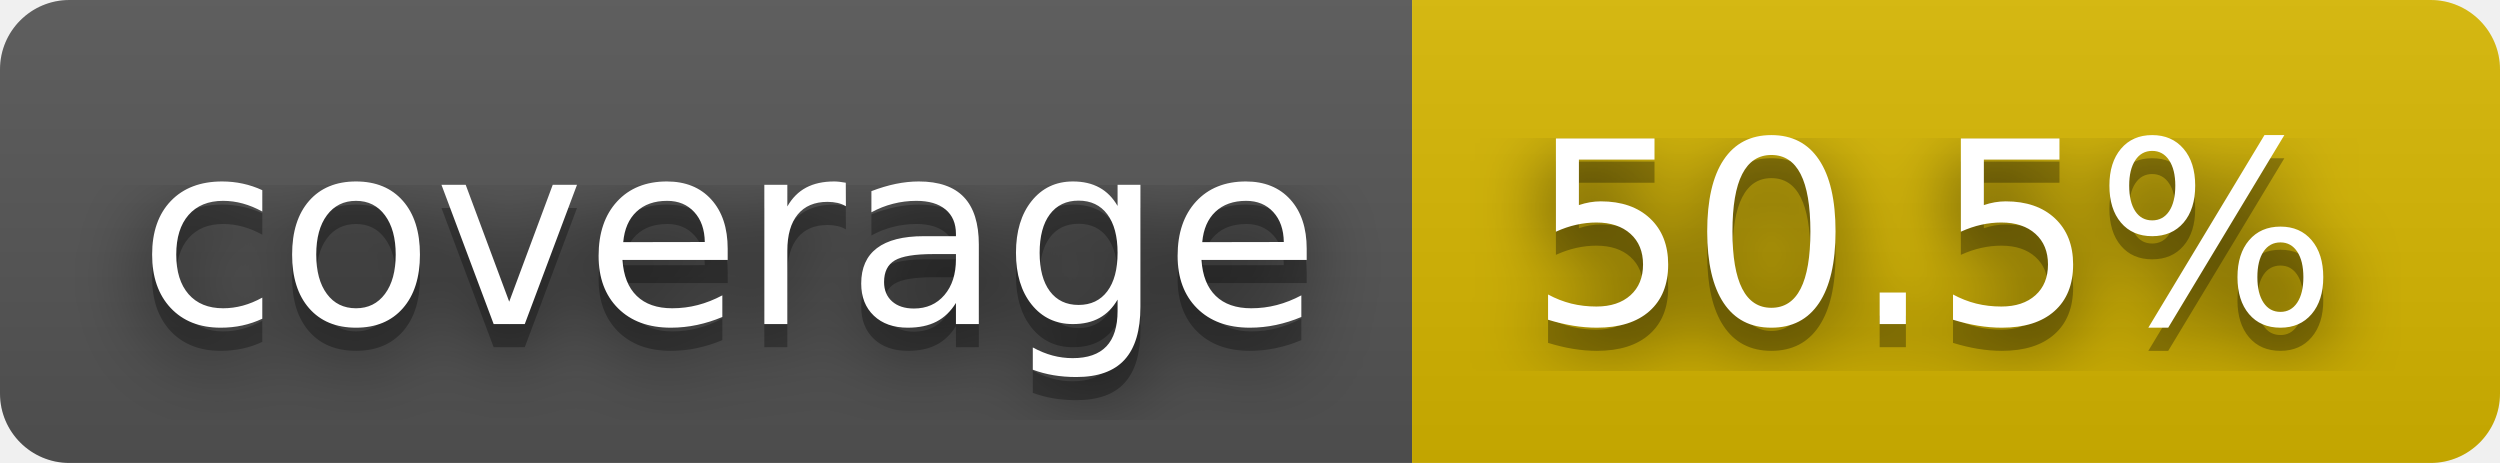
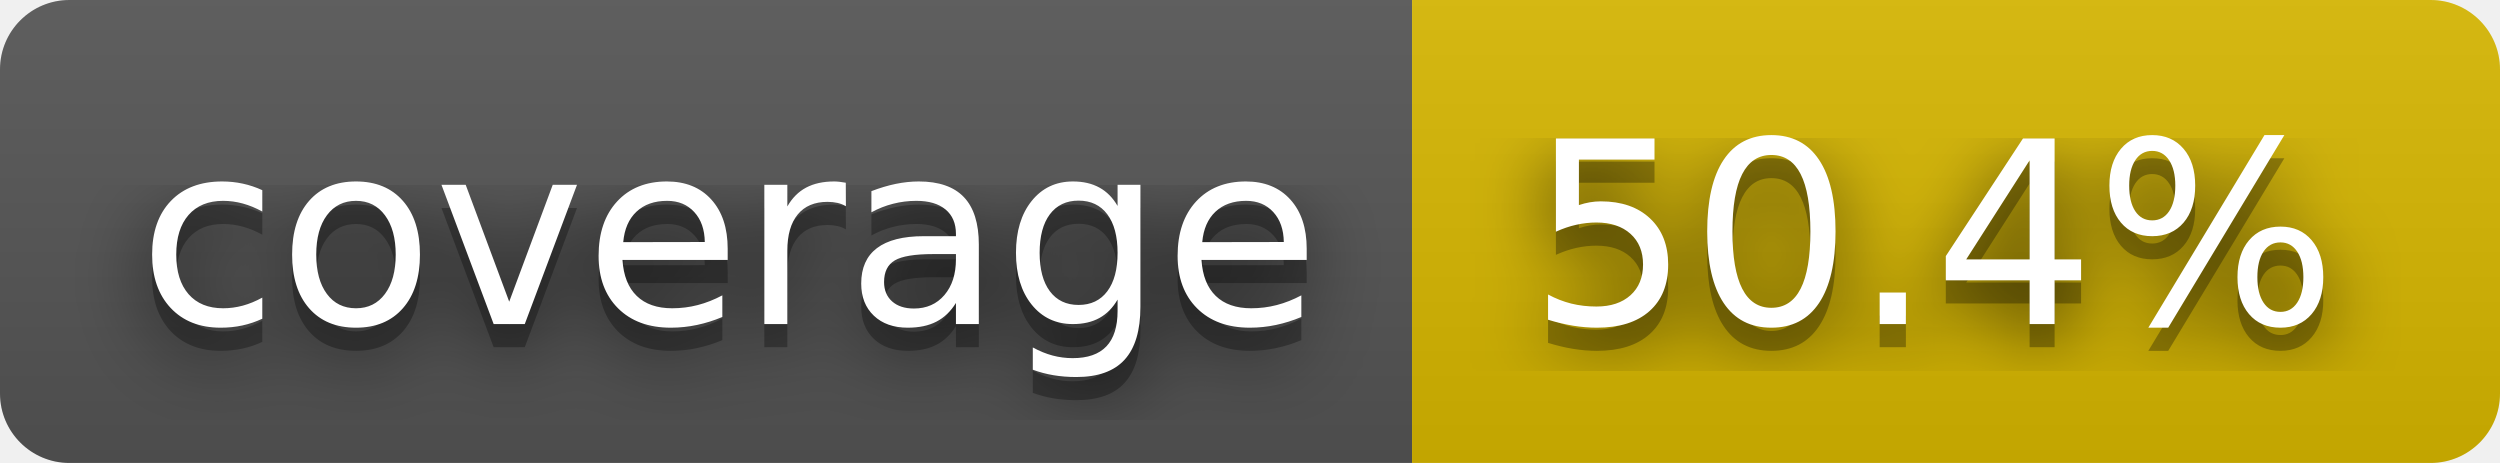
- <svg xmlns="http://www.w3.org/2000/svg" width="108" height="20" role="img" aria-label="coverage: 50.5%">
+ <svg xmlns="http://www.w3.org/2000/svg" width="108" height="20" role="img" aria-label="coverage: 50.4%">
  <filter id="blur">
    <feGaussianBlur stdDeviation="16" />
  </filter>
  <linearGradient id="s" x2="0" y2="100%">
    <stop offset="0" stop-color="#bbb" stop-opacity=".1" />
    <stop offset="1" stop-opacity=".1" />
  </linearGradient>
  <clipPath id="r">
    <rect width="108" height="20" rx="3" />
  </clipPath>
  <g clip-path="url(#r)">
    <rect width="61" height="20" fill="#555" />
    <rect x="61" width="47" height="20" fill="#d8b800" />
    <rect width="108" height="20" fill="url(#s)" />
  </g>
  <g fill="#fff" text-anchor="middle" font-family="Verdana,Geneva,DejaVu Sans,sans-serif" text-rendering="geometricPrecision" font-size="110">
    <g transform="scale(.1)">
      <g aria-hidden="true" fill="#010101">
        <text x="315" y="150" fill-opacity=".8" filter="url(#blur)" textLength="510">coverage</text>
        <text x="315" y="150" fill-opacity=".3" textLength="510">coverage</text>
      </g>
      <text x="315" y="140" textLength="510">coverage</text>
    </g>
    <g transform="scale(.1)">
      <g aria-hidden="true" fill="#010101">
-         <text x="835" y="150" fill-opacity=".8" filter="url(#blur)" textLength="370">50.5%</text>
-         <text x="835" y="150" fill-opacity=".3" textLength="370">50.5%</text>
+         <text x="835" y="150" fill-opacity=".8" filter="url(#blur)" textLength="370">50.4%</text>
+         <text x="835" y="150" fill-opacity=".3" textLength="370">50.4%</text>
      </g>
-       <text x="835" y="140" textLength="370">50.5%</text>
+       <text x="835" y="140" textLength="370">50.4%</text>
    </g>
  </g>
</svg>
